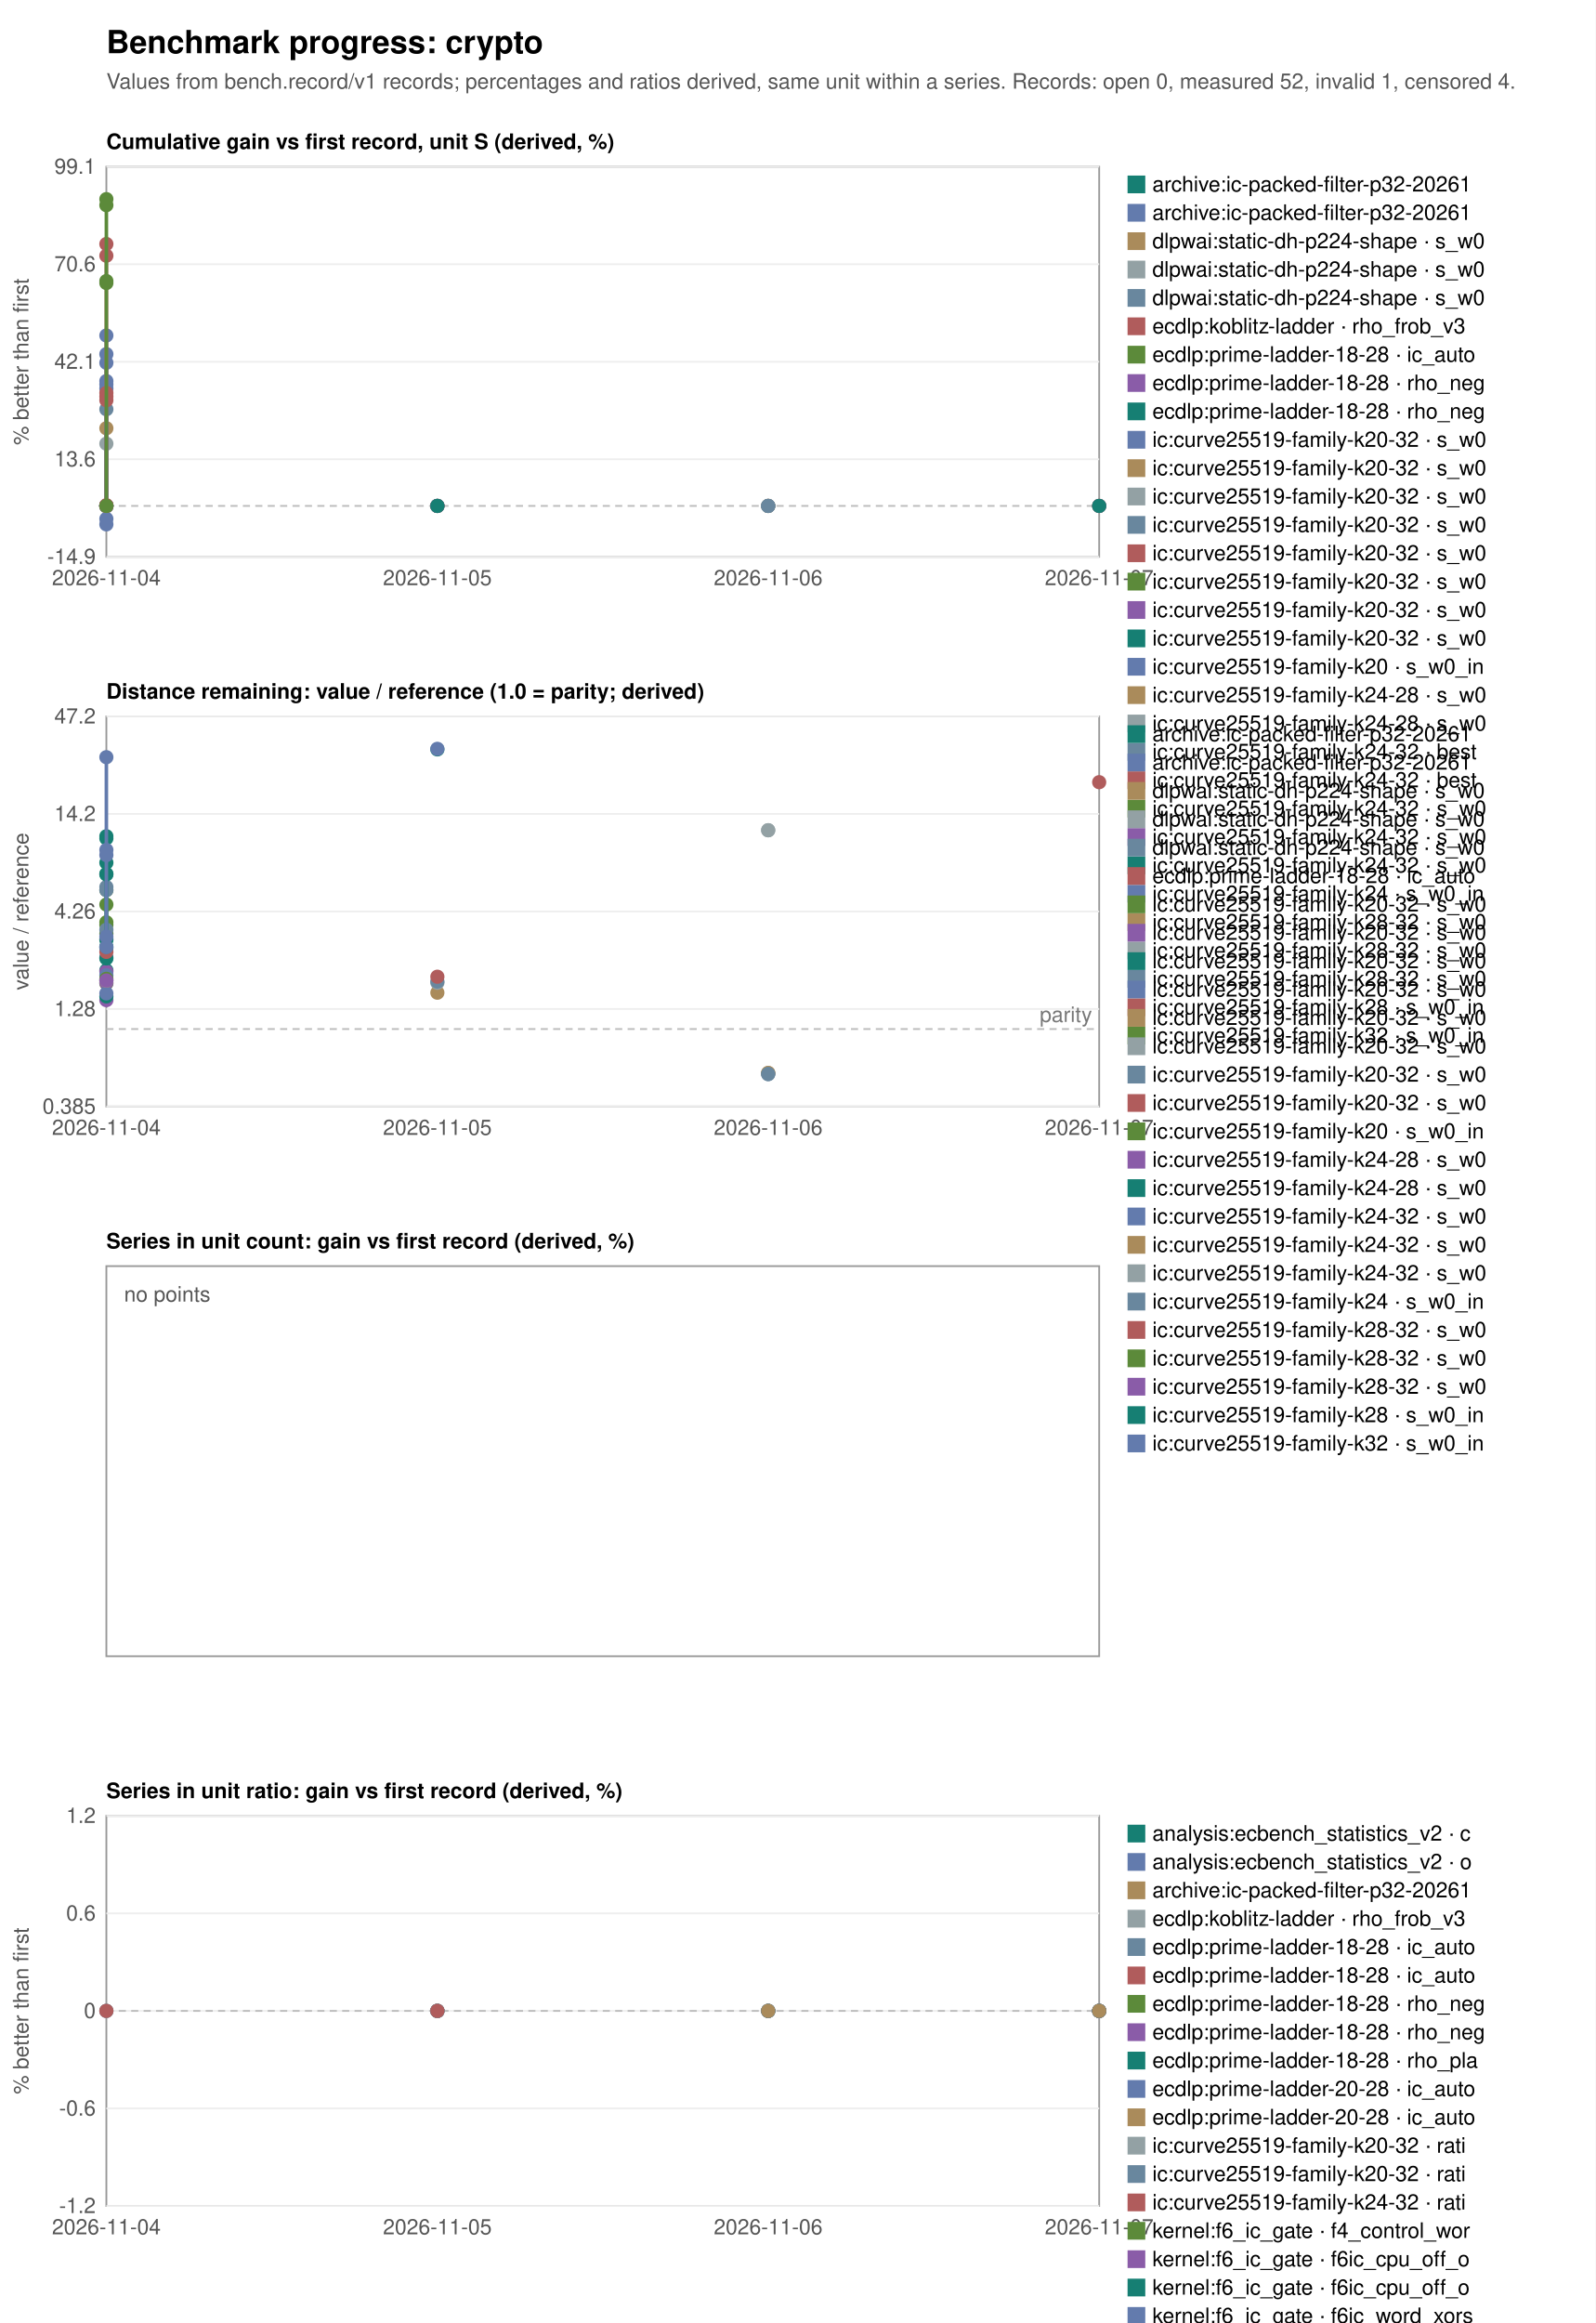
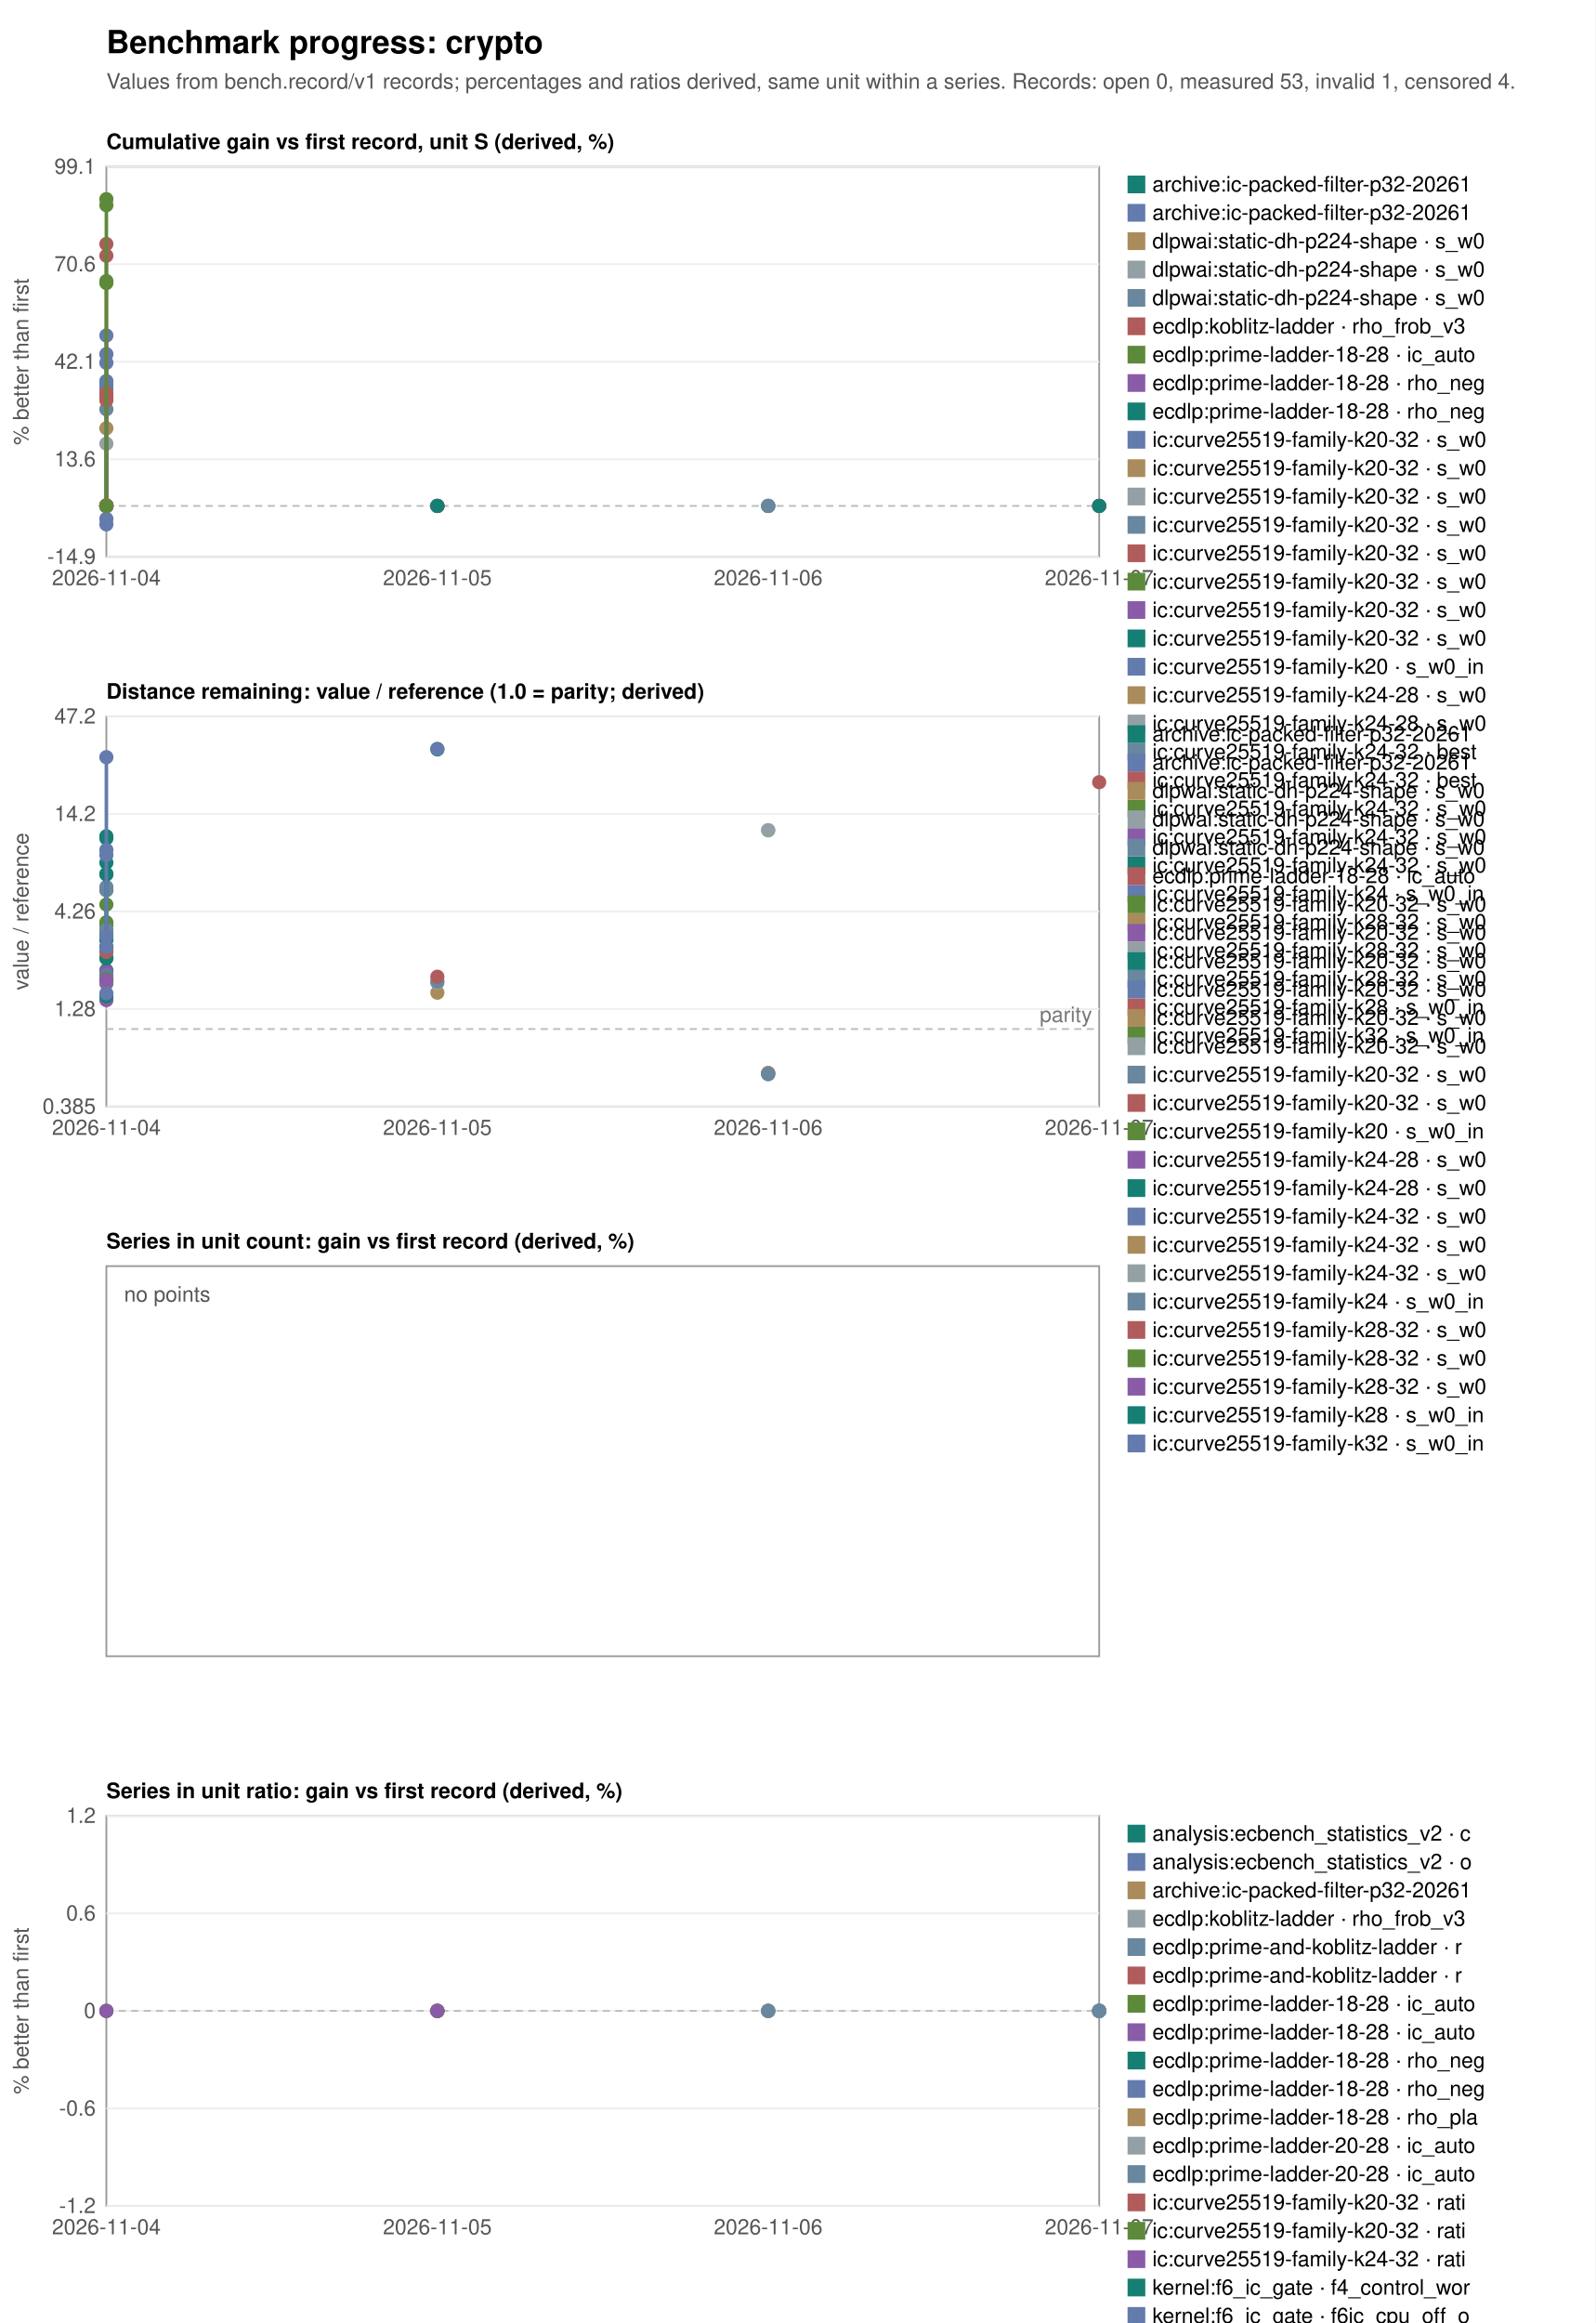
<svg xmlns="http://www.w3.org/2000/svg" width="900" height="1310" viewBox="0 0 900 1310" font-family="Helvetica, Arial, sans-serif" font-size="12">
  <rect width="900" height="1310" fill="white" />
  <text x="60" y="30" font-size="18" font-weight="bold">Benchmark progress: crypto</text>
-   <text x="60" y="50" fill="#555">Values from bench.record/v1 records; percentages and ratios derived, same unit within a series. Records: open 0, measured 52, invalid 1, censored 4.</text>
+   <text x="60" y="50" fill="#555">Values from bench.record/v1 records; percentages and ratios derived, same unit within a series. Records: open 0, measured 53, invalid 1, censored 4.</text>
  <text x="60" y="84" font-weight="bold">Cumulative gain vs first record, unit S (derived, %)</text>
  <rect x="60" y="94" width="560" height="220" fill="none" stroke="#999" />
  <line x1="60" y1="314.0" x2="620" y2="314.0" stroke="#eee" />
  <text x="54" y="318.0" text-anchor="end" fill="#555">-14.9</text>
  <line x1="60" y1="259.0" x2="620" y2="259.0" stroke="#eee" />
  <text x="54" y="263.0" text-anchor="end" fill="#555">13.6</text>
  <line x1="60" y1="204.0" x2="620" y2="204.0" stroke="#eee" />
  <text x="54" y="208.0" text-anchor="end" fill="#555">42.1</text>
  <line x1="60" y1="149.0" x2="620" y2="149.0" stroke="#eee" />
  <text x="54" y="153.0" text-anchor="end" fill="#555">70.6</text>
  <line x1="60" y1="94.0" x2="620" y2="94.0" stroke="#eee" />
  <text x="54" y="98.0" text-anchor="end" fill="#555">99.1</text>
  <text x="60.0" y="330" text-anchor="middle" fill="#555">2026-11-04</text>
  <text x="246.7" y="330" text-anchor="middle" fill="#555">2026-11-05</text>
  <text x="433.3" y="330" text-anchor="middle" fill="#555">2026-11-06</text>
  <text x="620.0" y="330" text-anchor="middle" fill="#555">2026-11-07</text>
  <line x1="60" y1="285.3" x2="620" y2="285.3" stroke="#bbb" stroke-dasharray="4 3" />
  <text transform="translate(16,204.0) rotate(-90)" text-anchor="middle" fill="#555">% better than first</text>
  <circle cx="246.7" cy="285.3" r="4" fill="#167f73" />
  <rect x="636" y="99" width="10" height="10" fill="#167f73" />
  <text x="650" y="108">archive:ic-packed-filter-p32-20261</text>
  <circle cx="246.7" cy="285.3" r="4" fill="#637bad" />
  <rect x="636" y="115" width="10" height="10" fill="#637bad" />
  <text x="650" y="124">archive:ic-packed-filter-p32-20261</text>
  <polyline fill="none" stroke="#aa8b5b" stroke-width="2" points="433.3,285.3 433.3,285.3" />
  <circle cx="433.3" cy="285.3" r="4" fill="#aa8b5b" />
  <circle cx="433.3" cy="285.3" r="4" fill="#aa8b5b" />
  <rect x="636" y="131" width="10" height="10" fill="#aa8b5b" />
  <text x="650" y="140">dlpwai:static-dh-p224-shape · s_w0</text>
  <polyline fill="none" stroke="#93a1a4" stroke-width="2" points="433.3,285.3 433.3,285.3" />
  <circle cx="433.3" cy="285.3" r="4" fill="#93a1a4" />
  <circle cx="433.3" cy="285.3" r="4" fill="#93a1a4" />
  <rect x="636" y="147" width="10" height="10" fill="#93a1a4" />
  <text x="650" y="156">dlpwai:static-dh-p224-shape · s_w0</text>
  <polyline fill="none" stroke="#69879e" stroke-width="2" points="433.3,285.3 433.3,285.3" />
  <circle cx="433.3" cy="285.3" r="4" fill="#69879e" />
  <circle cx="433.3" cy="285.3" r="4" fill="#69879e" />
  <rect x="636" y="163" width="10" height="10" fill="#69879e" />
  <text x="650" y="172">dlpwai:static-dh-p224-shape · s_w0</text>
  <circle cx="620.0" cy="285.3" r="4" fill="#b05c5c" />
  <rect x="636" y="179" width="10" height="10" fill="#b05c5c" />
  <text x="650" y="188">ecdlp:koblitz-ladder · rho_frob_v3</text>
  <circle cx="620.0" cy="285.3" r="4" fill="#5c8a3a" />
  <rect x="636" y="195" width="10" height="10" fill="#5c8a3a" />
  <text x="650" y="204">ecdlp:prime-ladder-18-28 · ic_auto</text>
  <circle cx="620.0" cy="285.3" r="4" fill="#8a5ca8" />
  <rect x="636" y="211" width="10" height="10" fill="#8a5ca8" />
  <text x="650" y="220">ecdlp:prime-ladder-18-28 · rho_neg</text>
  <circle cx="620.0" cy="285.3" r="4" fill="#167f73" />
  <rect x="636" y="227" width="10" height="10" fill="#167f73" />
  <text x="650" y="236">ecdlp:prime-ladder-18-28 · rho_neg</text>
  <circle cx="60.0" cy="285.3" r="4" fill="#637bad" />
  <rect x="636" y="243" width="10" height="10" fill="#637bad" />
  <text x="650" y="252">ic:curve25519-family-k20-32 · s_w0</text>
  <polyline fill="none" stroke="#aa8b5b" stroke-width="2" points="60.0,285.3 60.0,241.5" />
  <circle cx="60.0" cy="285.3" r="4" fill="#aa8b5b" />
  <circle cx="60.0" cy="241.5" r="4" fill="#aa8b5b" />
  <rect x="636" y="259" width="10" height="10" fill="#aa8b5b" />
  <text x="650" y="268">ic:curve25519-family-k20-32 · s_w0</text>
  <polyline fill="none" stroke="#93a1a4" stroke-width="2" points="60.0,285.3 60.0,250.2" />
  <circle cx="60.0" cy="285.3" r="4" fill="#93a1a4" />
  <circle cx="60.0" cy="250.2" r="4" fill="#93a1a4" />
  <rect x="636" y="275" width="10" height="10" fill="#93a1a4" />
  <text x="650" y="284">ic:curve25519-family-k20-32 · s_w0</text>
  <polyline fill="none" stroke="#69879e" stroke-width="2" points="60.0,285.3 60.0,230.8" />
  <circle cx="60.0" cy="285.3" r="4" fill="#69879e" />
  <circle cx="60.0" cy="230.8" r="4" fill="#69879e" />
  <rect x="636" y="291" width="10" height="10" fill="#69879e" />
  <text x="650" y="300">ic:curve25519-family-k20-32 · s_w0</text>
  <circle cx="246.7" cy="285.3" r="4" fill="#b05c5c" />
  <rect x="636" y="307" width="10" height="10" fill="#b05c5c" />
  <text x="650" y="316">ic:curve25519-family-k20-32 · s_w0</text>
  <circle cx="246.7" cy="285.3" r="4" fill="#5c8a3a" />
  <rect x="636" y="323" width="10" height="10" fill="#5c8a3a" />
  <text x="650" y="332">ic:curve25519-family-k20-32 · s_w0</text>
  <circle cx="246.7" cy="285.3" r="4" fill="#8a5ca8" />
  <rect x="636" y="339" width="10" height="10" fill="#8a5ca8" />
  <text x="650" y="348">ic:curve25519-family-k20-32 · s_w0</text>
  <circle cx="246.7" cy="285.3" r="4" fill="#167f73" />
  <rect x="636" y="355" width="10" height="10" fill="#167f73" />
  <text x="650" y="364">ic:curve25519-family-k20-32 · s_w0</text>
  <polyline fill="none" stroke="#637bad" stroke-width="2" points="60.0,285.3 60.0,295.7 60.0,216.7 60.0,219.1 60.0,204.6" />
  <circle cx="60.0" cy="285.3" r="4" fill="#637bad" />
  <circle cx="60.0" cy="295.7" r="4" fill="#637bad" />
  <circle cx="60.0" cy="216.7" r="4" fill="#637bad" />
  <circle cx="60.0" cy="219.1" r="4" fill="#637bad" />
  <circle cx="60.0" cy="204.6" r="4" fill="#637bad" />
  <rect x="636" y="371" width="10" height="10" fill="#637bad" />
  <text x="650" y="380">ic:curve25519-family-k20 · s_w0_in</text>
  <circle cx="60.0" cy="285.3" r="4" fill="#aa8b5b" />
  <rect x="636" y="387" width="10" height="10" fill="#aa8b5b" />
  <text x="650" y="396">ic:curve25519-family-k24-28 · s_w0</text>
  <circle cx="60.0" cy="285.3" r="4" fill="#93a1a4" />
  <rect x="636" y="403" width="10" height="10" fill="#93a1a4" />
  <text x="650" y="412">ic:curve25519-family-k24-28 · s_w0</text>
  <circle cx="60.0" cy="285.3" r="4" fill="#69879e" />
  <rect x="636" y="419" width="10" height="10" fill="#69879e" />
  <text x="650" y="428">ic:curve25519-family-k24-32 · best</text>
  <circle cx="60.0" cy="285.3" r="4" fill="#b05c5c" />
  <rect x="636" y="435" width="10" height="10" fill="#b05c5c" />
  <text x="650" y="444">ic:curve25519-family-k24-32 · best</text>
  <circle cx="60.0" cy="285.3" r="4" fill="#5c8a3a" />
  <rect x="636" y="451" width="10" height="10" fill="#5c8a3a" />
  <text x="650" y="460">ic:curve25519-family-k24-32 · s_w0</text>
  <circle cx="60.0" cy="285.3" r="4" fill="#8a5ca8" />
  <rect x="636" y="467" width="10" height="10" fill="#8a5ca8" />
  <text x="650" y="476">ic:curve25519-family-k24-32 · s_w0</text>
  <circle cx="60.0" cy="285.3" r="4" fill="#167f73" />
  <rect x="636" y="483" width="10" height="10" fill="#167f73" />
  <text x="650" y="492">ic:curve25519-family-k24-32 · s_w0</text>
  <polyline fill="none" stroke="#637bad" stroke-width="2" points="60.0,285.3 60.0,292.6 60.0,214.9 60.0,199.7 60.0,189.2" />
  <circle cx="60.0" cy="285.3" r="4" fill="#637bad" />
  <circle cx="60.0" cy="292.6" r="4" fill="#637bad" />
  <circle cx="60.0" cy="214.9" r="4" fill="#637bad" />
  <circle cx="60.0" cy="199.7" r="4" fill="#637bad" />
  <circle cx="60.0" cy="189.2" r="4" fill="#637bad" />
  <rect x="636" y="499" width="10" height="10" fill="#637bad" />
  <text x="650" y="508">ic:curve25519-family-k24 · s_w0_in</text>
  <circle cx="60.0" cy="285.3" r="4" fill="#aa8b5b" />
  <rect x="636" y="515" width="10" height="10" fill="#aa8b5b" />
  <text x="650" y="524">ic:curve25519-family-k28-32 · s_w0</text>
  <circle cx="60.0" cy="285.3" r="4" fill="#93a1a4" />
  <rect x="636" y="531" width="10" height="10" fill="#93a1a4" />
  <text x="650" y="540">ic:curve25519-family-k28-32 · s_w0</text>
  <circle cx="60.0" cy="285.3" r="4" fill="#69879e" />
  <rect x="636" y="547" width="10" height="10" fill="#69879e" />
  <text x="650" y="556">ic:curve25519-family-k28-32 · s_w0</text>
  <polyline fill="none" stroke="#b05c5c" stroke-width="2" points="60.0,285.3 60.0,284.9 60.0,223.6 60.0,221.6 60.0,225.7 60.0,144.2 60.0,137.6" />
  <circle cx="60.0" cy="285.3" r="4" fill="#b05c5c" />
  <circle cx="60.0" cy="284.9" r="4" fill="#b05c5c" />
  <circle cx="60.0" cy="223.6" r="4" fill="#b05c5c" />
  <circle cx="60.0" cy="221.6" r="4" fill="#b05c5c" />
  <circle cx="60.0" cy="225.7" r="4" fill="#b05c5c" />
  <circle cx="60.0" cy="144.2" r="4" fill="#b05c5c" />
  <circle cx="60.0" cy="137.6" r="4" fill="#b05c5c" />
  <rect x="636" y="563" width="10" height="10" fill="#b05c5c" />
  <text x="650" y="572">ic:curve25519-family-k28 · s_w0_in</text>
  <polyline fill="none" stroke="#5c8a3a" stroke-width="2" points="60.0,285.3 60.0,158.5 60.0,159.6 60.0,115.7 60.0,112.3" />
  <circle cx="60.0" cy="285.3" r="4" fill="#5c8a3a" />
  <circle cx="60.0" cy="158.5" r="4" fill="#5c8a3a" />
  <circle cx="60.0" cy="159.6" r="4" fill="#5c8a3a" />
  <circle cx="60.0" cy="115.7" r="4" fill="#5c8a3a" />
  <circle cx="60.0" cy="112.3" r="4" fill="#5c8a3a" />
  <rect x="636" y="579" width="10" height="10" fill="#5c8a3a" />
  <text x="650" y="588">ic:curve25519-family-k32 · s_w0_in</text>
  <text x="60" y="394" font-weight="bold">Distance remaining: value / reference (1.0 = parity; derived)</text>
  <rect x="60" y="404" width="560" height="220" fill="none" stroke="#999" />
  <line x1="60" y1="624.0" x2="620" y2="624.0" stroke="#eee" />
  <text x="54" y="628.0" text-anchor="end" fill="#555">0.385</text>
  <line x1="60" y1="569.0" x2="620" y2="569.0" stroke="#eee" />
  <text x="54" y="573.0" text-anchor="end" fill="#555">1.28</text>
  <line x1="60" y1="514.0" x2="620" y2="514.0" stroke="#eee" />
  <text x="54" y="518.0" text-anchor="end" fill="#555">4.26</text>
  <line x1="60" y1="459.0" x2="620" y2="459.0" stroke="#eee" />
  <text x="54" y="463.0" text-anchor="end" fill="#555">14.2</text>
  <line x1="60" y1="404.0" x2="620" y2="404.0" stroke="#eee" />
  <text x="54" y="408.0" text-anchor="end" fill="#555">47.2</text>
  <text x="60.0" y="640" text-anchor="middle" fill="#555">2026-11-04</text>
  <text x="246.7" y="640" text-anchor="middle" fill="#555">2026-11-05</text>
  <text x="433.3" y="640" text-anchor="middle" fill="#555">2026-11-06</text>
  <text x="620.0" y="640" text-anchor="middle" fill="#555">2026-11-07</text>
  <line x1="60" y1="580.3" x2="620" y2="580.3" stroke="#bbb" stroke-dasharray="4 3" />
  <text x="616" y="576.3" text-anchor="end" fill="#777">parity</text>
  <text transform="translate(16,514.0) rotate(-90)" text-anchor="middle" fill="#555">value / reference</text>
  <circle cx="246.7" cy="422.6" r="4" fill="#167f73" />
  <rect x="636" y="409" width="10" height="10" fill="#167f73" />
  <text x="650" y="418">archive:ic-packed-filter-p32-20261</text>
  <circle cx="246.7" cy="422.3" r="4" fill="#637bad" />
  <rect x="636" y="425" width="10" height="10" fill="#637bad" />
  <text x="650" y="434">archive:ic-packed-filter-p32-20261</text>
  <polyline fill="none" stroke="#aa8b5b" stroke-width="2" points="433.3,605.1 433.3,605.1" />
  <circle cx="433.3" cy="605.1" r="4" fill="#aa8b5b" />
  <circle cx="433.3" cy="605.1" r="4" fill="#aa8b5b" />
  <rect x="636" y="441" width="10" height="10" fill="#aa8b5b" />
  <text x="650" y="450">dlpwai:static-dh-p224-shape · s_w0</text>
  <polyline fill="none" stroke="#93a1a4" stroke-width="2" points="433.3,468.2 433.3,468.2" />
  <circle cx="433.3" cy="468.2" r="4" fill="#93a1a4" />
  <circle cx="433.3" cy="468.2" r="4" fill="#93a1a4" />
  <rect x="636" y="457" width="10" height="10" fill="#93a1a4" />
  <text x="650" y="466">dlpwai:static-dh-p224-shape · s_w0</text>
  <polyline fill="none" stroke="#69879e" stroke-width="2" points="433.3,605.7 433.3,605.7" />
  <circle cx="433.3" cy="605.7" r="4" fill="#69879e" />
  <circle cx="433.3" cy="605.7" r="4" fill="#69879e" />
  <rect x="636" y="473" width="10" height="10" fill="#69879e" />
  <text x="650" y="482">dlpwai:static-dh-p224-shape · s_w0</text>
  <circle cx="620.0" cy="441.1" r="4" fill="#b05c5c" />
  <rect x="636" y="489" width="10" height="10" fill="#b05c5c" />
  <text x="650" y="498">ecdlp:prime-ladder-18-28 · ic_auto</text>
  <circle cx="60.0" cy="554.5" r="4" fill="#5c8a3a" />
  <rect x="636" y="505" width="10" height="10" fill="#5c8a3a" />
  <text x="650" y="514">ic:curve25519-family-k20-32 · s_w0</text>
  <polyline fill="none" stroke="#8a5ca8" stroke-width="2" points="60.0,554.2 60.0,564.0" />
  <circle cx="60.0" cy="554.2" r="4" fill="#8a5ca8" />
  <circle cx="60.0" cy="564.0" r="4" fill="#8a5ca8" />
  <rect x="636" y="521" width="10" height="10" fill="#8a5ca8" />
  <text x="650" y="530">ic:curve25519-family-k20-32 · s_w0</text>
  <polyline fill="none" stroke="#167f73" stroke-width="2" points="60.0,547.2 60.0,561.9" />
  <circle cx="60.0" cy="547.2" r="4" fill="#167f73" />
  <circle cx="60.0" cy="561.9" r="4" fill="#167f73" />
  <rect x="636" y="537" width="10" height="10" fill="#167f73" />
  <text x="650" y="546">ic:curve25519-family-k20-32 · s_w0</text>
  <polyline fill="none" stroke="#637bad" stroke-width="2" points="60.0,539.9 60.0,560.2" />
  <circle cx="60.0" cy="539.9" r="4" fill="#637bad" />
  <circle cx="60.0" cy="560.2" r="4" fill="#637bad" />
  <rect x="636" y="553" width="10" height="10" fill="#637bad" />
  <text x="650" y="562">ic:curve25519-family-k20-32 · s_w0</text>
  <circle cx="246.7" cy="559.8" r="4" fill="#aa8b5b" />
  <rect x="636" y="569" width="10" height="10" fill="#aa8b5b" />
  <text x="650" y="578">ic:curve25519-family-k20-32 · s_w0</text>
  <circle cx="246.7" cy="554.2" r="4" fill="#93a1a4" />
  <rect x="636" y="585" width="10" height="10" fill="#93a1a4" />
  <text x="650" y="594">ic:curve25519-family-k20-32 · s_w0</text>
  <circle cx="246.7" cy="553.5" r="4" fill="#69879e" />
  <rect x="636" y="601" width="10" height="10" fill="#69879e" />
  <text x="650" y="610">ic:curve25519-family-k20-32 · s_w0</text>
  <circle cx="246.7" cy="550.8" r="4" fill="#b05c5c" />
  <rect x="636" y="617" width="10" height="10" fill="#b05c5c" />
  <text x="650" y="626">ic:curve25519-family-k20-32 · s_w0</text>
  <polyline fill="none" stroke="#5c8a3a" stroke-width="2" points="60.0,510.1 60.0,501.9 60.0,521.5 60.0,520.1 60.0,526.6" />
  <circle cx="60.0" cy="510.1" r="4" fill="#5c8a3a" />
  <circle cx="60.0" cy="501.9" r="4" fill="#5c8a3a" />
  <circle cx="60.0" cy="521.5" r="4" fill="#5c8a3a" />
  <circle cx="60.0" cy="520.1" r="4" fill="#5c8a3a" />
  <circle cx="60.0" cy="526.6" r="4" fill="#5c8a3a" />
  <rect x="636" y="633" width="10" height="10" fill="#5c8a3a" />
  <text x="650" y="642">ic:curve25519-family-k20 · s_w0_in</text>
  <circle cx="60.0" cy="547.9" r="4" fill="#8a5ca8" />
  <rect x="636" y="649" width="10" height="10" fill="#8a5ca8" />
  <text x="650" y="658">ic:curve25519-family-k24-28 · s_w0</text>
  <circle cx="60.0" cy="540.5" r="4" fill="#167f73" />
  <rect x="636" y="665" width="10" height="10" fill="#167f73" />
  <text x="650" y="674">ic:curve25519-family-k24-28 · s_w0</text>
  <circle cx="60.0" cy="550.0" r="4" fill="#637bad" />
  <rect x="636" y="681" width="10" height="10" fill="#637bad" />
  <text x="650" y="690">ic:curve25519-family-k24-32 · s_w0</text>
  <circle cx="60.0" cy="553.0" r="4" fill="#aa8b5b" />
  <rect x="636" y="697" width="10" height="10" fill="#aa8b5b" />
  <text x="650" y="706">ic:curve25519-family-k24-32 · s_w0</text>
  <circle cx="60.0" cy="552.8" r="4" fill="#93a1a4" />
  <rect x="636" y="713" width="10" height="10" fill="#93a1a4" />
  <text x="650" y="722">ic:curve25519-family-k24-32 · s_w0</text>
  <polyline fill="none" stroke="#69879e" stroke-width="2" points="60.0,500.2 60.0,502.0 60.0,524.3 60.0,529.4 60.0,534.6" />
  <circle cx="60.0" cy="500.2" r="4" fill="#69879e" />
  <circle cx="60.0" cy="502.0" r="4" fill="#69879e" />
  <circle cx="60.0" cy="524.3" r="4" fill="#69879e" />
  <circle cx="60.0" cy="529.4" r="4" fill="#69879e" />
  <circle cx="60.0" cy="534.6" r="4" fill="#69879e" />
  <rect x="636" y="729" width="10" height="10" fill="#69879e" />
  <text x="650" y="738">ic:curve25519-family-k24 · s_w0_in</text>
  <circle cx="60.0" cy="536.8" r="4" fill="#b05c5c" />
  <rect x="636" y="745" width="10" height="10" fill="#b05c5c" />
  <text x="650" y="754">ic:curve25519-family-k28-32 · s_w0</text>
  <circle cx="60.0" cy="552.0" r="4" fill="#5c8a3a" />
  <rect x="636" y="761" width="10" height="10" fill="#5c8a3a" />
  <text x="650" y="770">ic:curve25519-family-k28-32 · s_w0</text>
  <circle cx="60.0" cy="552.9" r="4" fill="#8a5ca8" />
  <rect x="636" y="777" width="10" height="10" fill="#8a5ca8" />
  <text x="650" y="786">ic:curve25519-family-k28-32 · s_w0</text>
  <polyline fill="none" stroke="#167f73" stroke-width="2" points="60.0,471.6 60.0,472.8 60.0,486.5 60.0,493.1 60.0,492.8 60.0,530.0 60.0,533.9" />
  <circle cx="60.0" cy="471.6" r="4" fill="#167f73" />
  <circle cx="60.0" cy="472.8" r="4" fill="#167f73" />
  <circle cx="60.0" cy="486.5" r="4" fill="#167f73" />
  <circle cx="60.0" cy="493.1" r="4" fill="#167f73" />
  <circle cx="60.0" cy="492.8" r="4" fill="#167f73" />
  <circle cx="60.0" cy="530.0" r="4" fill="#167f73" />
  <circle cx="60.0" cy="533.9" r="4" fill="#167f73" />
  <rect x="636" y="793" width="10" height="10" fill="#167f73" />
  <text x="650" y="802">ic:curve25519-family-k28 · s_w0_in</text>
  <polyline fill="none" stroke="#637bad" stroke-width="2" points="60.0,427.0 60.0,479.3 60.0,482.2 60.0,528.2 60.0,534.1" />
  <circle cx="60.0" cy="427.0" r="4" fill="#637bad" />
  <circle cx="60.0" cy="479.3" r="4" fill="#637bad" />
  <circle cx="60.0" cy="482.2" r="4" fill="#637bad" />
  <circle cx="60.0" cy="528.2" r="4" fill="#637bad" />
  <circle cx="60.0" cy="534.1" r="4" fill="#637bad" />
  <rect x="636" y="809" width="10" height="10" fill="#637bad" />
  <text x="650" y="818">ic:curve25519-family-k32 · s_w0_in</text>
  <text x="60" y="704" font-weight="bold">Series in unit count: gain vs first record (derived, %)</text>
  <rect x="60" y="714" width="560" height="220" fill="none" stroke="#999" />
  <text x="70" y="734" fill="#555">no points</text>
  <text x="60" y="1014" font-weight="bold">Series in unit ratio: gain vs first record (derived, %)</text>
  <rect x="60" y="1024" width="560" height="220" fill="none" stroke="#999" />
  <line x1="60" y1="1244.0" x2="620" y2="1244.0" stroke="#eee" />
  <text x="54" y="1248.0" text-anchor="end" fill="#555">-1.2</text>
  <line x1="60" y1="1189.0" x2="620" y2="1189.0" stroke="#eee" />
  <text x="54" y="1193.0" text-anchor="end" fill="#555">-0.6</text>
  <line x1="60" y1="1134.0" x2="620" y2="1134.0" stroke="#eee" />
  <text x="54" y="1138.0" text-anchor="end" fill="#555">0</text>
  <line x1="60" y1="1079.0" x2="620" y2="1079.0" stroke="#eee" />
  <text x="54" y="1083.0" text-anchor="end" fill="#555">0.6</text>
  <line x1="60" y1="1024.0" x2="620" y2="1024.0" stroke="#eee" />
  <text x="54" y="1028.0" text-anchor="end" fill="#555">1.2</text>
  <text x="60.0" y="1260" text-anchor="middle" fill="#555">2026-11-04</text>
  <text x="246.7" y="1260" text-anchor="middle" fill="#555">2026-11-05</text>
  <text x="433.3" y="1260" text-anchor="middle" fill="#555">2026-11-06</text>
  <text x="620.0" y="1260" text-anchor="middle" fill="#555">2026-11-07</text>
  <line x1="60" y1="1134.0" x2="620" y2="1134.0" stroke="#bbb" stroke-dasharray="4 3" />
  <text transform="translate(16,1134.0) rotate(-90)" text-anchor="middle" fill="#555">% better than first</text>
  <rect x="636" y="1029" width="10" height="10" fill="#167f73" />
  <text x="650" y="1038">analysis:ecbench_statistics_v2 · c</text>
  <rect x="636" y="1045" width="10" height="10" fill="#637bad" />
  <text x="650" y="1054">analysis:ecbench_statistics_v2 · o</text>
  <circle cx="246.7" cy="1134.0" r="4" fill="#aa8b5b" />
  <rect x="636" y="1061" width="10" height="10" fill="#aa8b5b" />
  <text x="650" y="1070">archive:ic-packed-filter-p32-20261</text>
  <circle cx="620.0" cy="1134.0" r="4" fill="#93a1a4" />
  <rect x="636" y="1077" width="10" height="10" fill="#93a1a4" />
  <text x="650" y="1086">ecdlp:koblitz-ladder · rho_frob_v3</text>
  <circle cx="620.0" cy="1134.0" r="4" fill="#69879e" />
  <rect x="636" y="1093" width="10" height="10" fill="#69879e" />
-   <text x="650" y="1102">ecdlp:prime-ladder-18-28 · ic_auto</text>
+   <text x="650" y="1102">ecdlp:prime-and-koblitz-ladder · r</text>
  <circle cx="620.0" cy="1134.0" r="4" fill="#b05c5c" />
  <rect x="636" y="1109" width="10" height="10" fill="#b05c5c" />
-   <text x="650" y="1118">ecdlp:prime-ladder-18-28 · ic_auto</text>
+   <text x="650" y="1118">ecdlp:prime-and-koblitz-ladder · r</text>
  <circle cx="620.0" cy="1134.0" r="4" fill="#5c8a3a" />
  <rect x="636" y="1125" width="10" height="10" fill="#5c8a3a" />
-   <text x="650" y="1134">ecdlp:prime-ladder-18-28 · rho_neg</text>
+   <text x="650" y="1134">ecdlp:prime-ladder-18-28 · ic_auto</text>
  <circle cx="620.0" cy="1134.0" r="4" fill="#8a5ca8" />
  <rect x="636" y="1141" width="10" height="10" fill="#8a5ca8" />
-   <text x="650" y="1150">ecdlp:prime-ladder-18-28 · rho_neg</text>
+   <text x="650" y="1150">ecdlp:prime-ladder-18-28 · ic_auto</text>
  <circle cx="620.0" cy="1134.0" r="4" fill="#167f73" />
  <rect x="636" y="1157" width="10" height="10" fill="#167f73" />
-   <text x="650" y="1166">ecdlp:prime-ladder-18-28 · rho_pla</text>
+   <text x="650" y="1166">ecdlp:prime-ladder-18-28 · rho_neg</text>
  <circle cx="620.0" cy="1134.0" r="4" fill="#637bad" />
  <rect x="636" y="1173" width="10" height="10" fill="#637bad" />
-   <text x="650" y="1182">ecdlp:prime-ladder-20-28 · ic_auto</text>
+   <text x="650" y="1182">ecdlp:prime-ladder-18-28 · rho_neg</text>
  <circle cx="620.0" cy="1134.0" r="4" fill="#aa8b5b" />
  <rect x="636" y="1189" width="10" height="10" fill="#aa8b5b" />
-   <text x="650" y="1198">ecdlp:prime-ladder-20-28 · ic_auto</text>
-   <circle cx="60.0" cy="1134.0" r="4" fill="#93a1a4" />
+   <text x="650" y="1198">ecdlp:prime-ladder-18-28 · rho_pla</text>
+   <circle cx="620.0" cy="1134.0" r="4" fill="#93a1a4" />
  <rect x="636" y="1205" width="10" height="10" fill="#93a1a4" />
-   <text x="650" y="1214">ic:curve25519-family-k20-32 · rati</text>
-   <circle cx="60.0" cy="1134.0" r="4" fill="#69879e" />
+   <text x="650" y="1214">ecdlp:prime-ladder-20-28 · ic_auto</text>
+   <circle cx="620.0" cy="1134.0" r="4" fill="#69879e" />
  <rect x="636" y="1221" width="10" height="10" fill="#69879e" />
-   <text x="650" y="1230">ic:curve25519-family-k20-32 · rati</text>
+   <text x="650" y="1230">ecdlp:prime-ladder-20-28 · ic_auto</text>
  <circle cx="60.0" cy="1134.0" r="4" fill="#b05c5c" />
  <rect x="636" y="1237" width="10" height="10" fill="#b05c5c" />
-   <text x="650" y="1246">ic:curve25519-family-k24-32 · rati</text>
+   <text x="650" y="1246">ic:curve25519-family-k20-32 · rati</text>
+   <circle cx="60.0" cy="1134.0" r="4" fill="#5c8a3a" />
  <rect x="636" y="1253" width="10" height="10" fill="#5c8a3a" />
-   <text x="650" y="1262">kernel:f6_ic_gate · f4_control_wor</text>
-   <circle cx="246.7" cy="1134.0" r="4" fill="#8a5ca8" />
+   <text x="650" y="1262">ic:curve25519-family-k20-32 · rati</text>
+   <circle cx="60.0" cy="1134.0" r="4" fill="#8a5ca8" />
  <rect x="636" y="1269" width="10" height="10" fill="#8a5ca8" />
-   <text x="650" y="1278">kernel:f6_ic_gate · f6ic_cpu_off_o</text>
-   <circle cx="246.7" cy="1134.0" r="4" fill="#167f73" />
+   <text x="650" y="1278">ic:curve25519-family-k24-32 · rati</text>
  <rect x="636" y="1285" width="10" height="10" fill="#167f73" />
-   <text x="650" y="1294">kernel:f6_ic_gate · f6ic_cpu_off_o</text>
+   <text x="650" y="1294">kernel:f6_ic_gate · f4_control_wor</text>
  <circle cx="246.7" cy="1134.0" r="4" fill="#637bad" />
  <rect x="636" y="1301" width="10" height="10" fill="#637bad" />
-   <text x="650" y="1310">kernel:f6_ic_gate · f6ic_word_xors</text>
+   <text x="650" y="1310">kernel:f6_ic_gate · f6ic_cpu_off_o</text>
  <circle cx="246.7" cy="1134.0" r="4" fill="#aa8b5b" />
  <rect x="636" y="1317" width="10" height="10" fill="#aa8b5b" />
-   <text x="650" y="1326">kernel:inherited_f4_solve_tree · w</text>
+   <text x="650" y="1326">kernel:f6_ic_gate · f6ic_cpu_off_o</text>
  <circle cx="246.7" cy="1134.0" r="4" fill="#93a1a4" />
  <rect x="636" y="1333" width="10" height="10" fill="#93a1a4" />
-   <text x="650" y="1342">kernel:inherited_f4_solve_tree · w</text>
+   <text x="650" y="1342">kernel:f6_ic_gate · f6ic_word_xors</text>
  <circle cx="246.7" cy="1134.0" r="4" fill="#69879e" />
  <rect x="636" y="1349" width="10" height="10" fill="#69879e" />
  <text x="650" y="1358">kernel:inherited_f4_solve_tree · w</text>
  <circle cx="246.7" cy="1134.0" r="4" fill="#b05c5c" />
  <rect x="636" y="1365" width="10" height="10" fill="#b05c5c" />
  <text x="650" y="1374">kernel:inherited_f4_solve_tree · w</text>
-   <circle cx="433.3" cy="1134.0" r="4" fill="#5c8a3a" />
+   <circle cx="246.7" cy="1134.0" r="4" fill="#5c8a3a" />
  <rect x="636" y="1381" width="10" height="10" fill="#5c8a3a" />
-   <text x="650" y="1390">rho:koblitz_signed_frobenius_panel</text>
-   <circle cx="433.3" cy="1134.0" r="4" fill="#8a5ca8" />
+   <text x="650" y="1390">kernel:inherited_f4_solve_tree · w</text>
+   <circle cx="246.7" cy="1134.0" r="4" fill="#8a5ca8" />
  <rect x="636" y="1397" width="10" height="10" fill="#8a5ca8" />
-   <text x="650" y="1406">rho:koblitz_signed_frobenius_panel</text>
+   <text x="650" y="1406">kernel:inherited_f4_solve_tree · w</text>
  <circle cx="433.3" cy="1134.0" r="4" fill="#167f73" />
  <rect x="636" y="1413" width="10" height="10" fill="#167f73" />
  <text x="650" y="1422">rho:koblitz_signed_frobenius_panel</text>
  <circle cx="433.3" cy="1134.0" r="4" fill="#637bad" />
  <rect x="636" y="1429" width="10" height="10" fill="#637bad" />
  <text x="650" y="1438">rho:koblitz_signed_frobenius_panel</text>
  <circle cx="433.3" cy="1134.0" r="4" fill="#aa8b5b" />
  <rect x="636" y="1445" width="10" height="10" fill="#aa8b5b" />
  <text x="650" y="1454">rho:koblitz_signed_frobenius_panel</text>
+   <circle cx="433.3" cy="1134.0" r="4" fill="#93a1a4" />
+   <rect x="636" y="1461" width="10" height="10" fill="#93a1a4" />
+   <text x="650" y="1470">rho:koblitz_signed_frobenius_panel</text>
+   <circle cx="433.3" cy="1134.0" r="4" fill="#69879e" />
+   <rect x="636" y="1477" width="10" height="10" fill="#69879e" />
+   <text x="650" y="1486">rho:koblitz_signed_frobenius_panel</text>
</svg>
